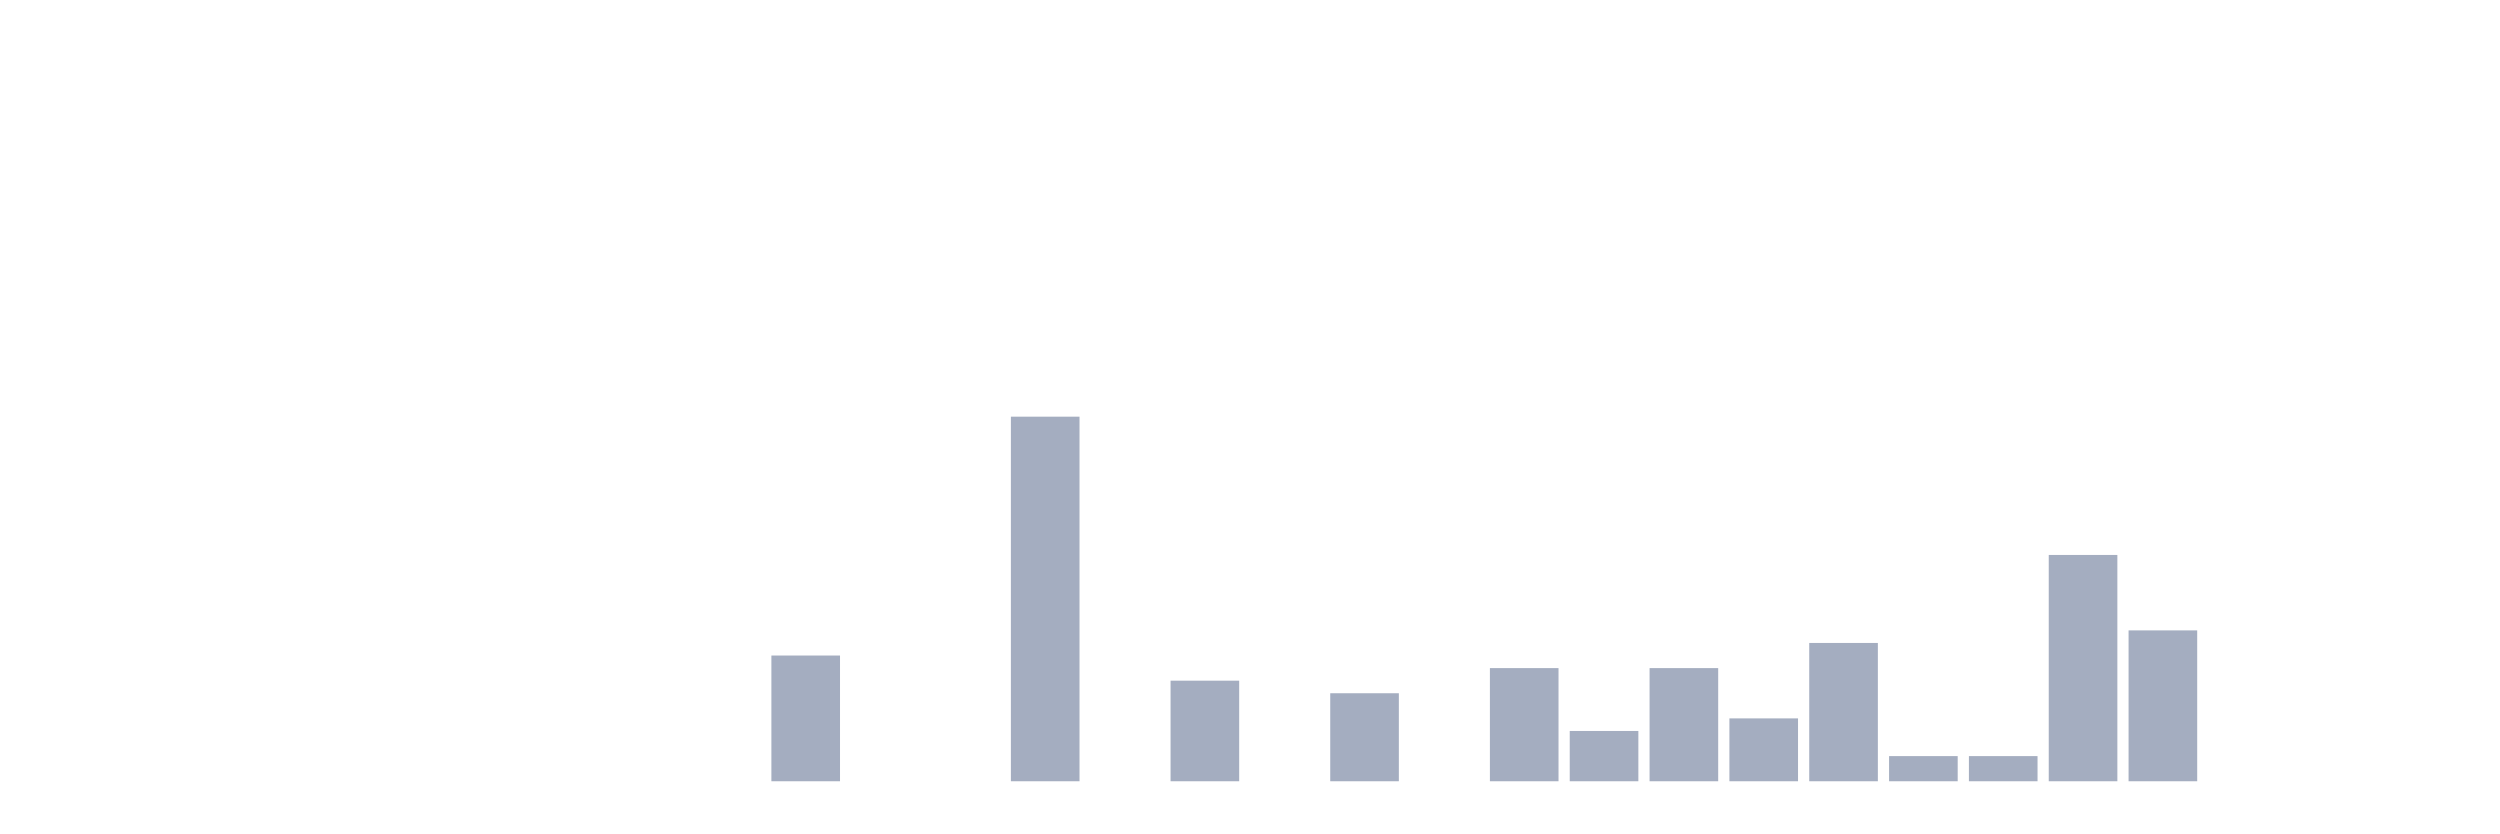
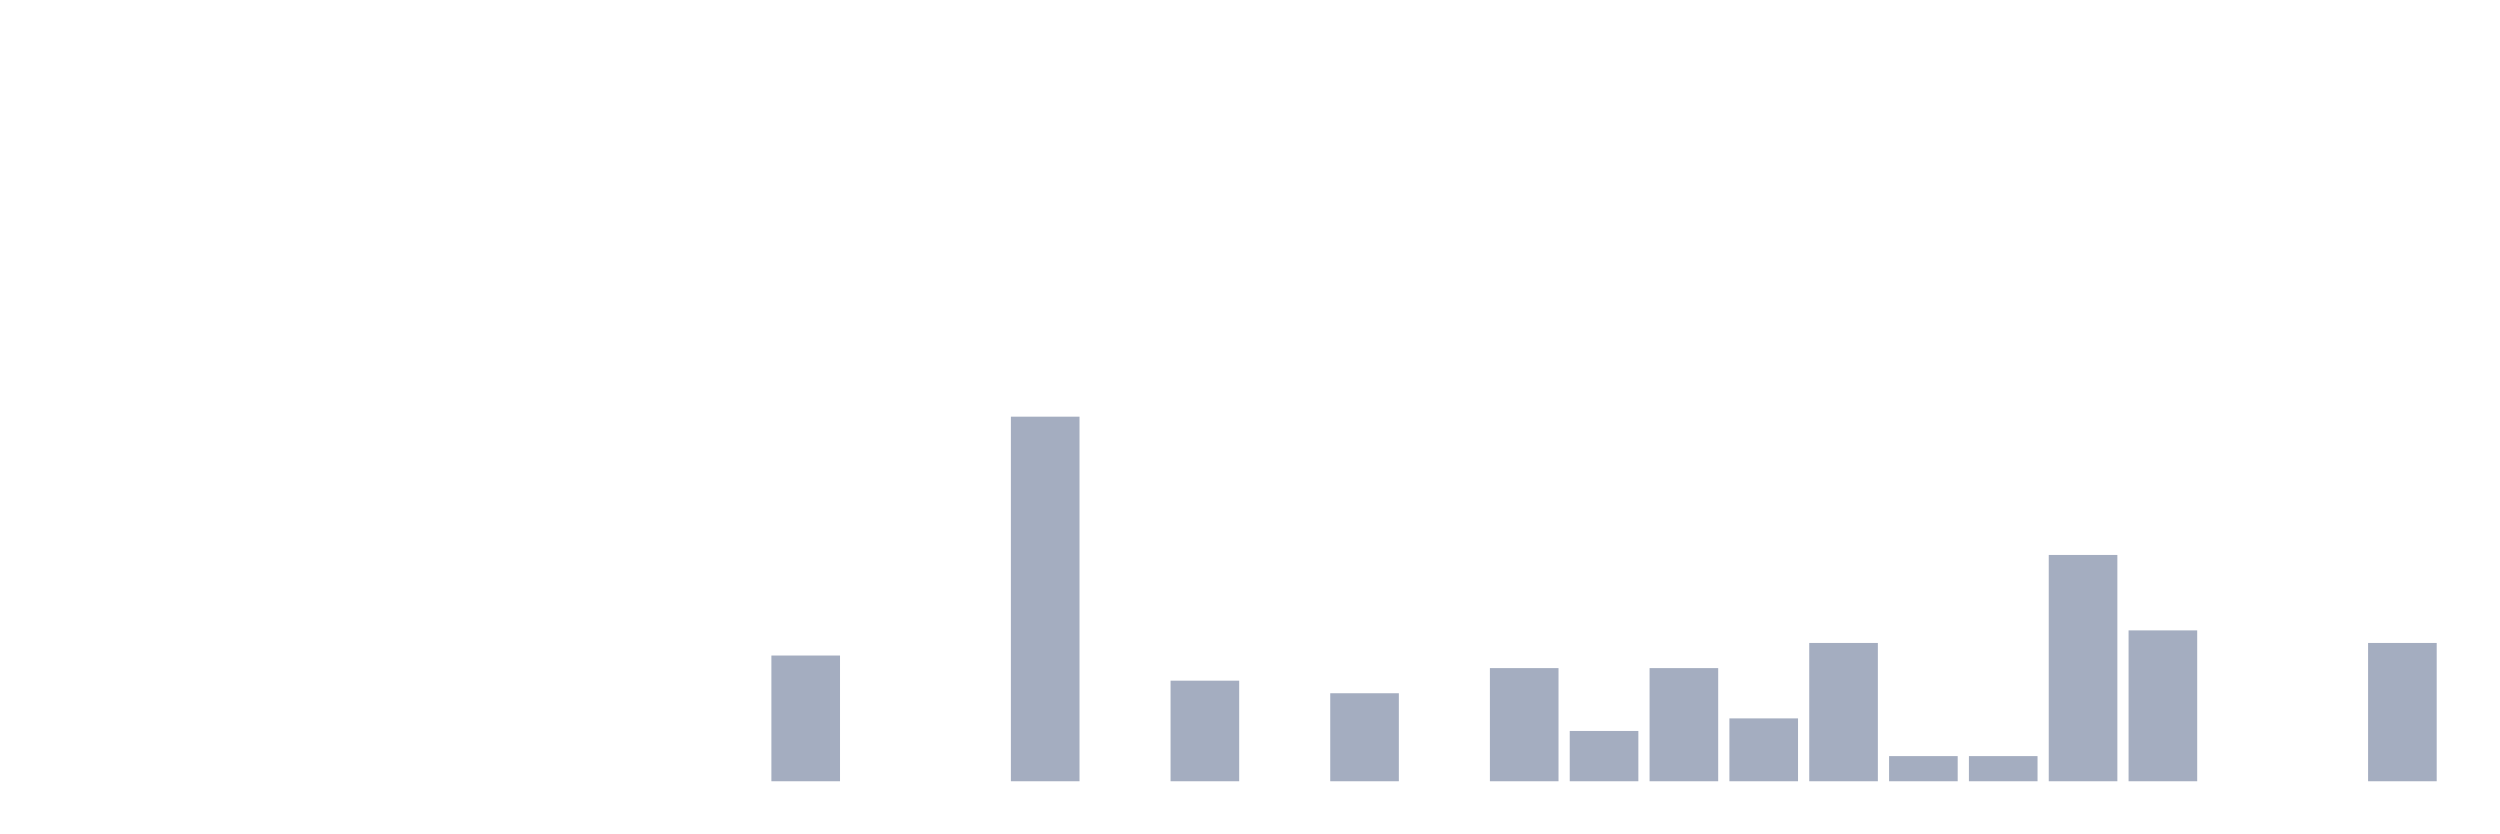
<svg xmlns="http://www.w3.org/2000/svg" viewBox="0 0 480 160">
  <g transform="translate(10,10)">
    <rect class="bar" x="0.153" width="13.175" y="140" height="0" fill="rgb(164,173,192)" />
    <rect class="bar" x="15.482" width="13.175" y="140" height="0" fill="rgb(164,173,192)" />
    <rect class="bar" x="30.81" width="13.175" y="140" height="0" fill="rgb(164,173,192)" />
    <rect class="bar" x="46.138" width="13.175" y="140" height="0" fill="rgb(164,173,192)" />
    <rect class="bar" x="61.466" width="13.175" y="140" height="0" fill="rgb(164,173,192)" />
    <rect class="bar" x="76.794" width="13.175" y="140" height="0" fill="rgb(164,173,192)" />
    <rect class="bar" x="92.123" width="13.175" y="140" height="0" fill="rgb(164,173,192)" />
    <rect class="bar" x="107.451" width="13.175" y="140" height="0" fill="rgb(164,173,192)" />
    <rect class="bar" x="122.779" width="13.175" y="140" height="0" fill="rgb(164,173,192)" />
    <rect class="bar" x="138.107" width="13.175" y="115.862" height="24.138" fill="rgb(164,173,192)" />
    <rect class="bar" x="153.436" width="13.175" y="140" height="0" fill="rgb(164,173,192)" />
    <rect class="bar" x="168.764" width="13.175" y="140" height="0" fill="rgb(164,173,192)" />
    <rect class="bar" x="184.092" width="13.175" y="70" height="70" fill="rgb(164,173,192)" />
    <rect class="bar" x="199.42" width="13.175" y="140" height="0" fill="rgb(164,173,192)" />
    <rect class="bar" x="214.748" width="13.175" y="120.69" height="19.31" fill="rgb(164,173,192)" />
    <rect class="bar" x="230.077" width="13.175" y="140" height="0" fill="rgb(164,173,192)" />
    <rect class="bar" x="245.405" width="13.175" y="123.103" height="16.897" fill="rgb(164,173,192)" />
    <rect class="bar" x="260.733" width="13.175" y="140" height="0" fill="rgb(164,173,192)" />
    <rect class="bar" x="276.061" width="13.175" y="118.276" height="21.724" fill="rgb(164,173,192)" />
    <rect class="bar" x="291.39" width="13.175" y="130.345" height="9.655" fill="rgb(164,173,192)" />
    <rect class="bar" x="306.718" width="13.175" y="118.276" height="21.724" fill="rgb(164,173,192)" />
    <rect class="bar" x="322.046" width="13.175" y="127.931" height="12.069" fill="rgb(164,173,192)" />
    <rect class="bar" x="337.374" width="13.175" y="113.448" height="26.552" fill="rgb(164,173,192)" />
    <rect class="bar" x="352.702" width="13.175" y="135.172" height="4.828" fill="rgb(164,173,192)" />
    <rect class="bar" x="368.031" width="13.175" y="135.172" height="4.828" fill="rgb(164,173,192)" />
    <rect class="bar" x="383.359" width="13.175" y="96.552" height="43.448" fill="rgb(164,173,192)" />
    <rect class="bar" x="398.687" width="13.175" y="111.034" height="28.966" fill="rgb(164,173,192)" />
    <rect class="bar" x="414.015" width="13.175" y="140" height="0" fill="rgb(164,173,192)" />
    <rect class="bar" x="429.344" width="13.175" y="140" height="0" fill="rgb(164,173,192)" />
-     <rect class="bar" x="444.672" width="13.175" y="140" height="0" fill="rgb(164,173,192)" />
+     <rect class="bar" x="444.672" width="13.175" y="113.448" height="26.552" fill="rgb(164,173,192)" />
  </g>
</svg>
